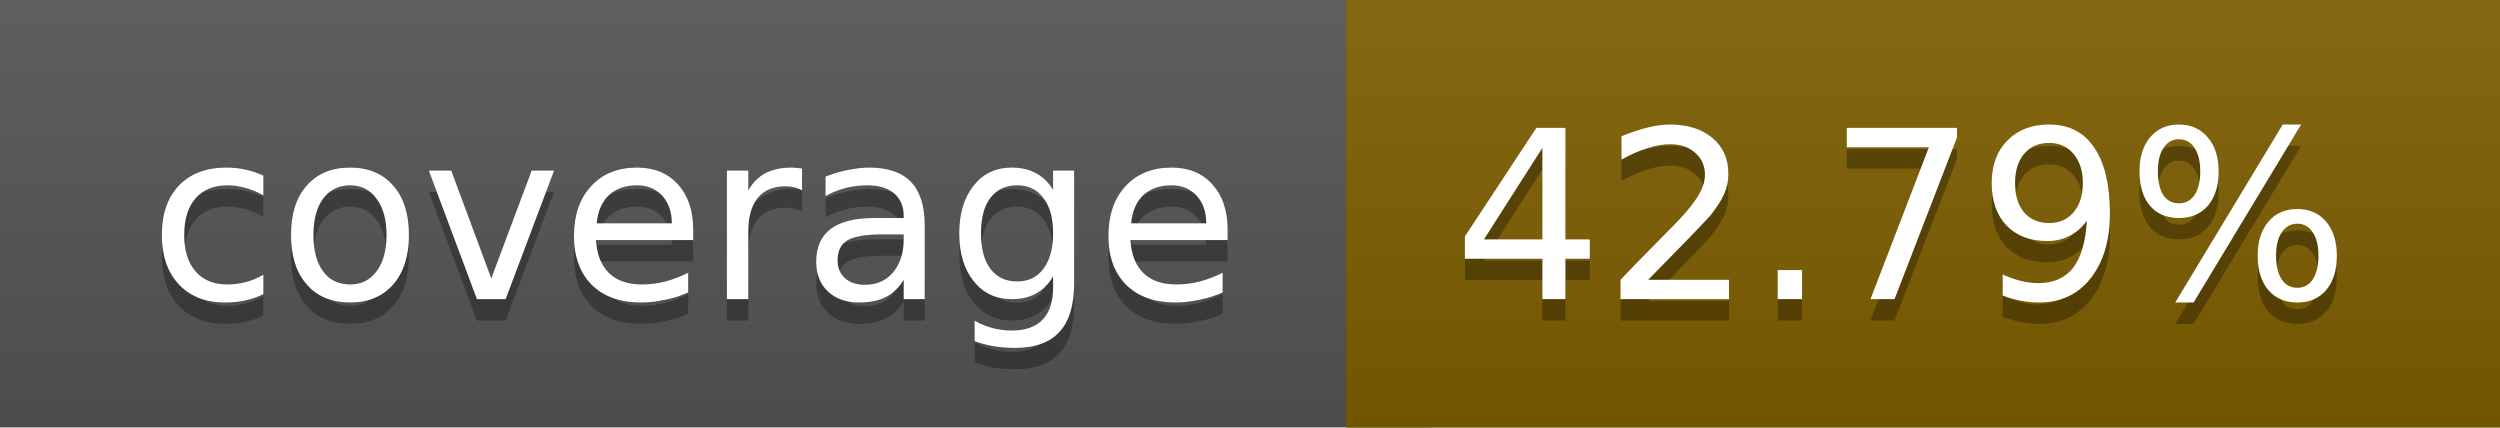
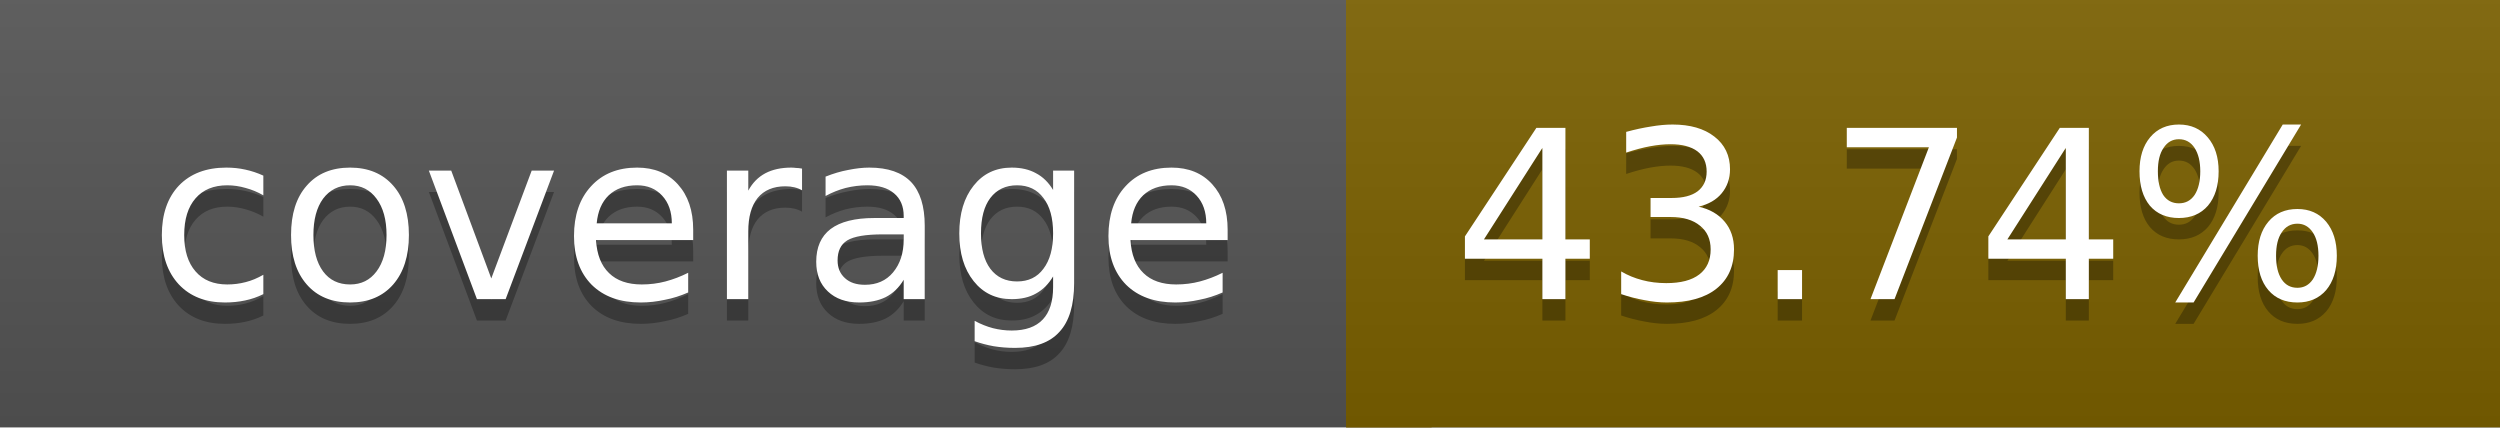
<svg xmlns="http://www.w3.org/2000/svg" width="117" height="20">
  <linearGradient id="a" x2="0" y2="100%">
    <stop offset="0" stop-color="#bbb" stop-opacity=".1" />
    <stop offset="1" stop-opacity=".1" />
  </linearGradient>
  <rect rx="0" width="117" height="20" fill="#555" />
-   <rect rx="0" x="63" width="54" height="20" fill="#7e5f00" />
-   <path fill="#7e5f00" d="M63 0h4v20h-4z" />
+   <rect rx="0" x="63" width="54" height="20" fill="#7c6100" />
+   <path fill="#7c6100" d="M63 0h4v20h-4z" />
  <rect rx="0" width="117" height="20" fill="url(#a)" />
  <g fill="#fff" text-anchor="middle" font-family="DejaVu Sans,Verdana,Geneva,sans-serif" font-size="11">
    <text x="32.5" y="15" fill="#010101" fill-opacity=".3">coverage</text>
    <text x="32.5" y="14">coverage</text>
-     <text x="89" y="15" fill="#010101" fill-opacity=".3">42.79%</text>
-     <text x="89" y="14">42.79%</text>
+     <text x="89" y="15" fill="#010101" fill-opacity=".3">43.74%</text>
+     <text x="89" y="14">43.74%</text>
  </g>
</svg>
